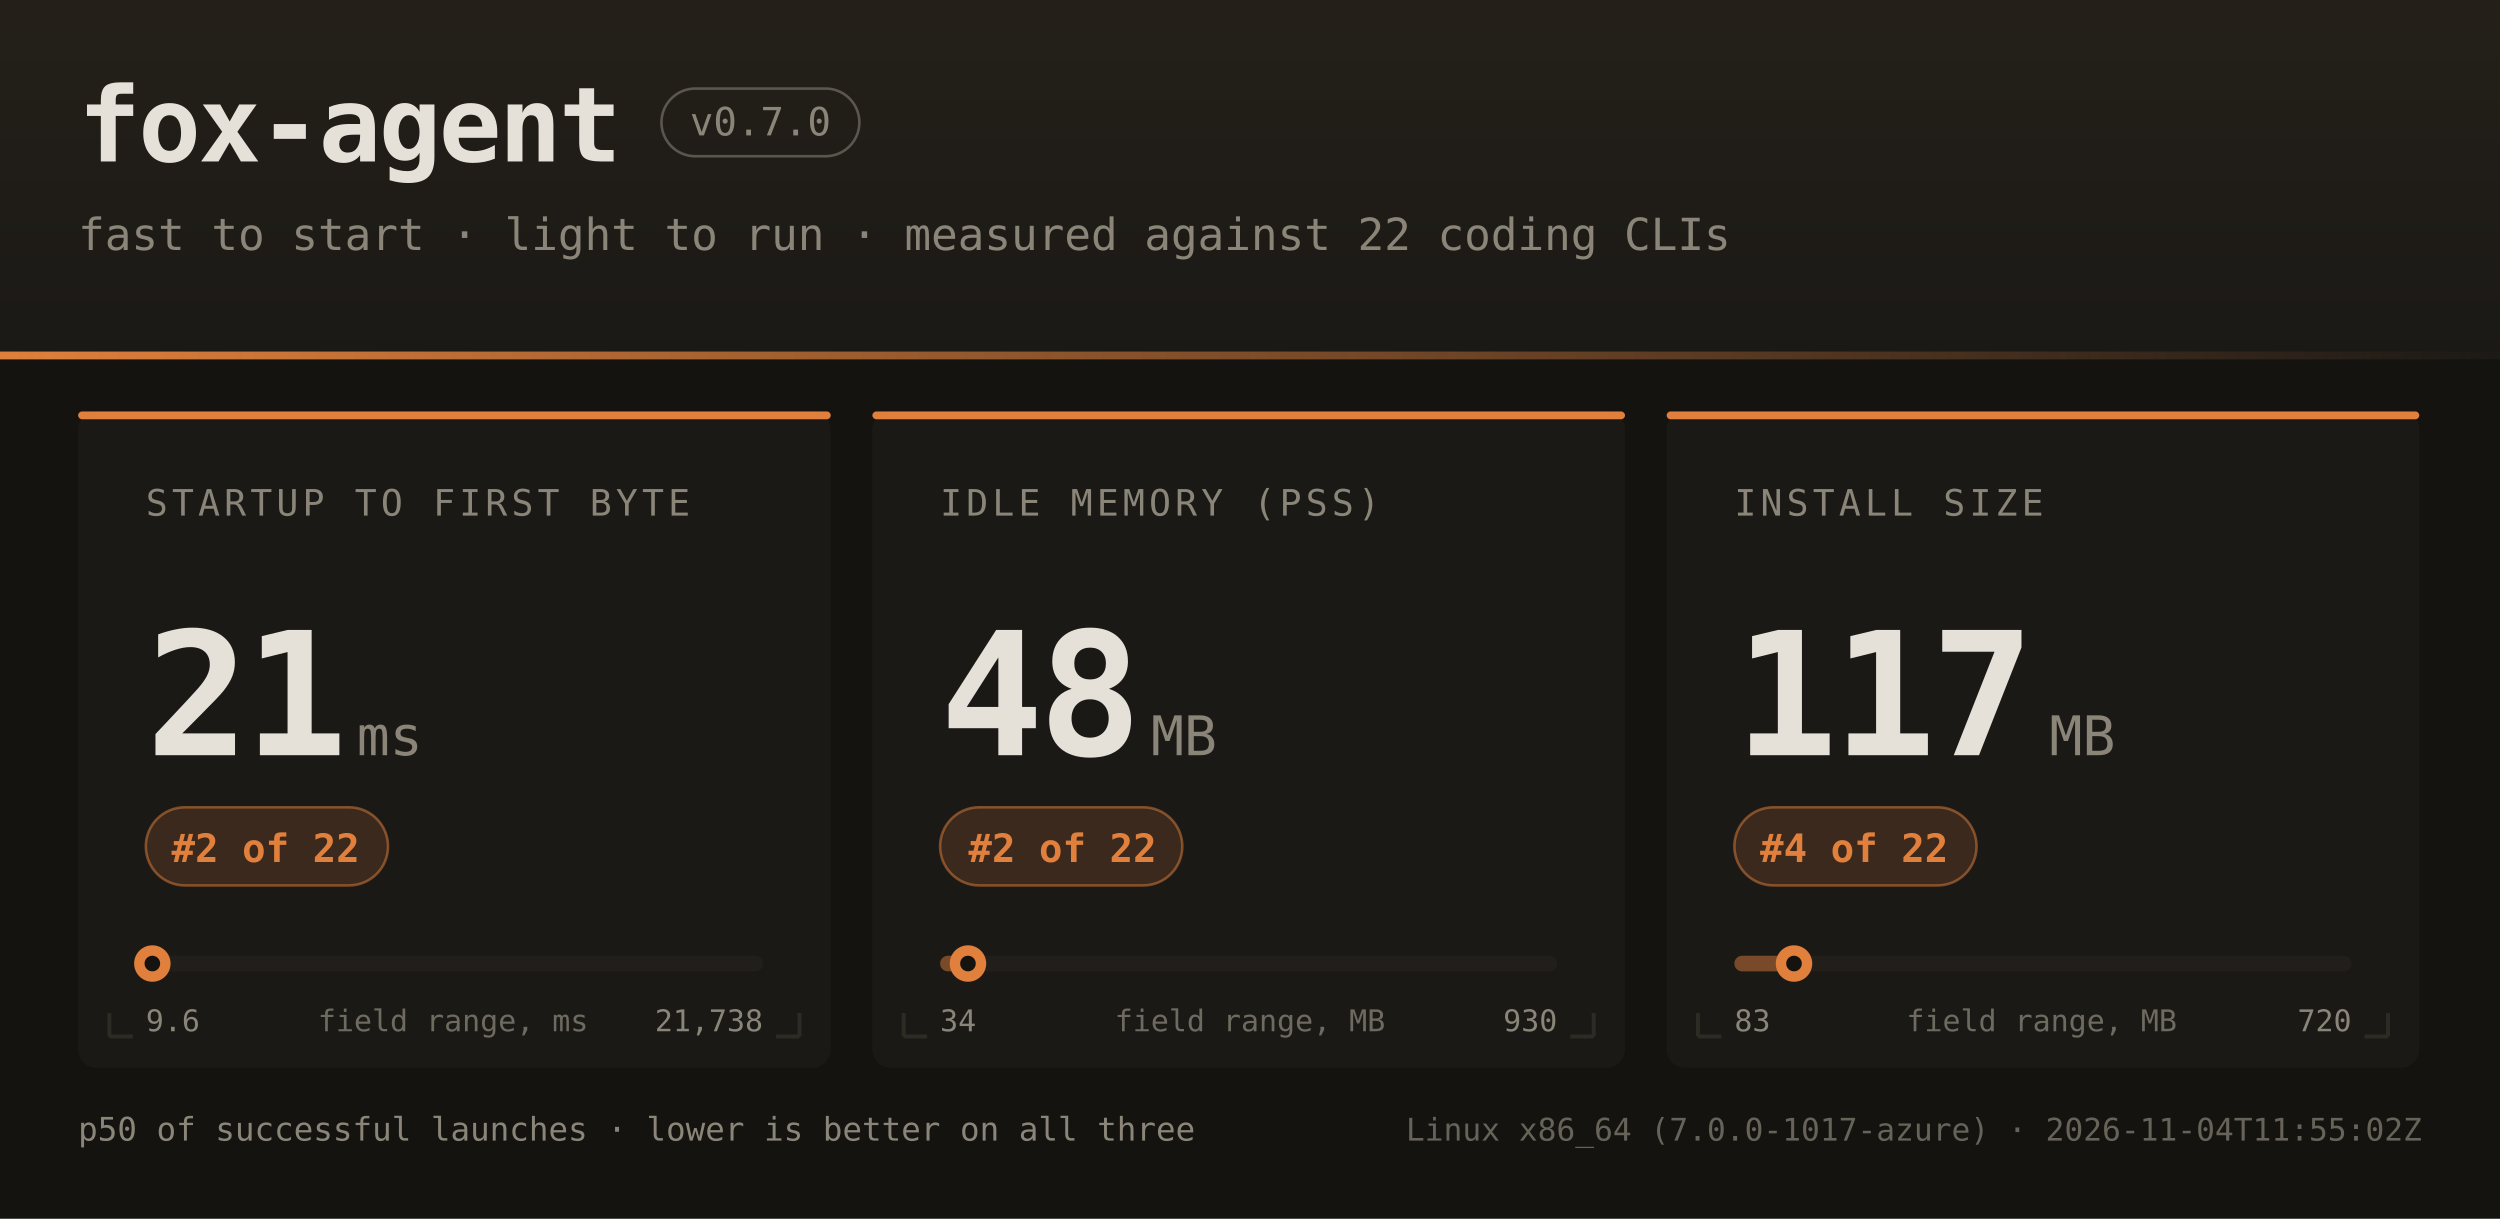
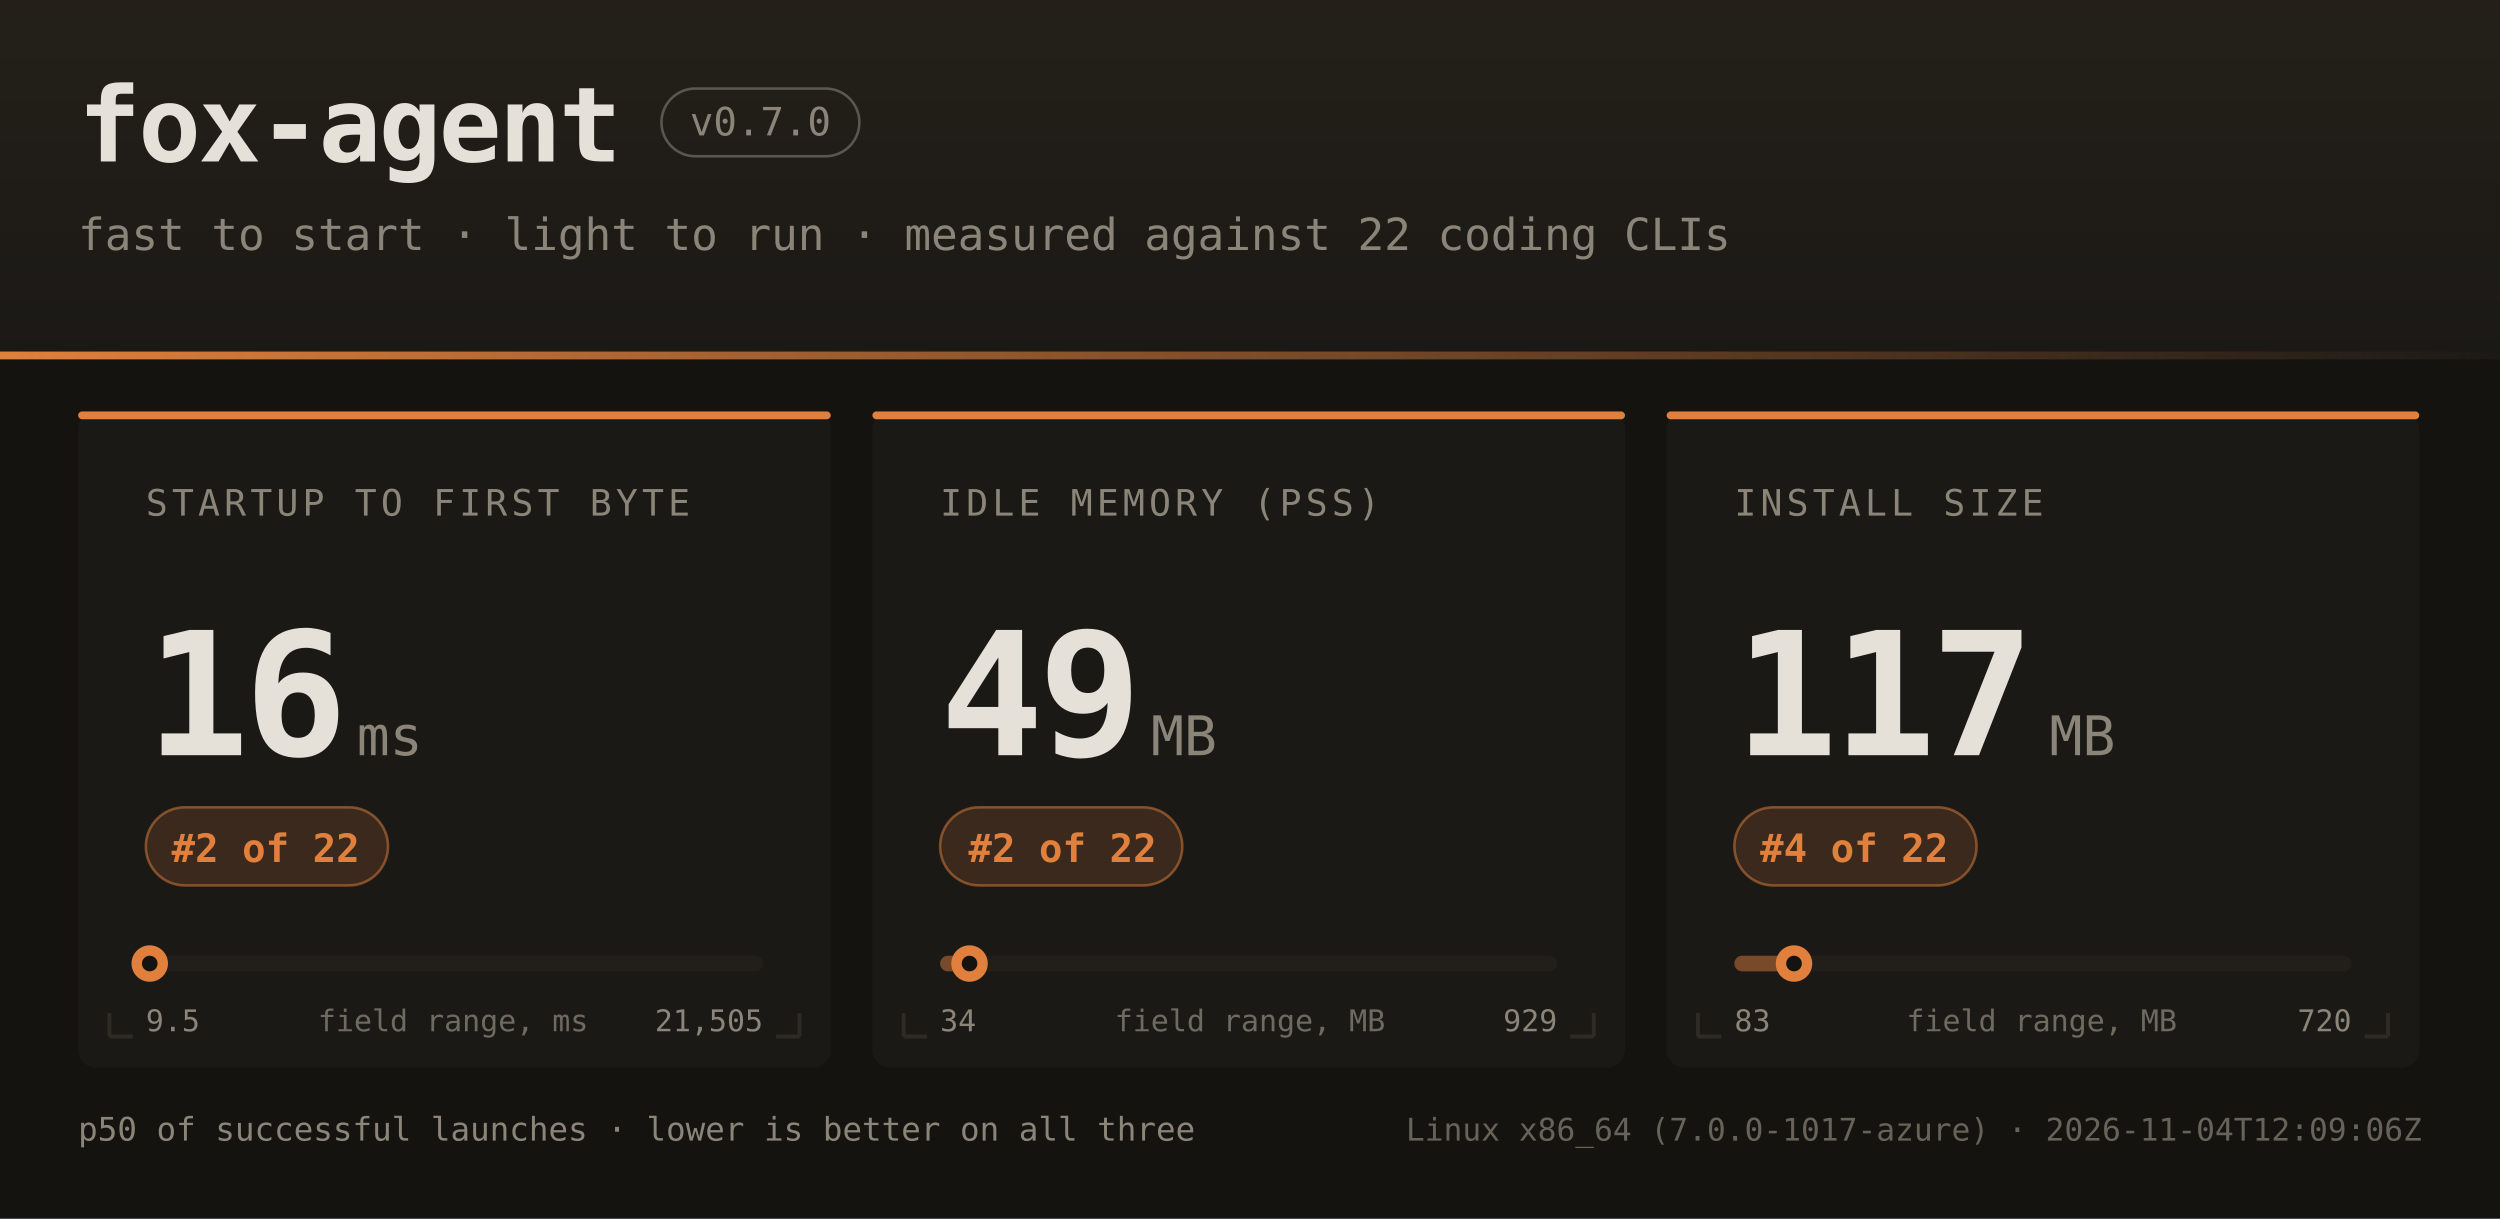
<svg xmlns="http://www.w3.org/2000/svg" width="960" height="468" font-family="ui-monospace,SFMono-Regular,JetBrains Mono,Menlo,Consolas,monospace">
  <defs>
    <linearGradient id="hdr" x1="0" y1="0" x2="0" y2="1">
      <stop offset="0" stop-color="#242019" />
      <stop offset="1" stop-color="#1b1916" />
    </linearGradient>
    <linearGradient id="rule" x1="0" y1="0" x2="1" y2="0">
      <stop offset="0" stop-color="#e0803c" />
      <stop offset="1" stop-color="#e0803c" stop-opacity="0" />
    </linearGradient>
  </defs>
  <rect width="960" height="468" fill="#141310" />
  <rect width="960" height="138" fill="url(#hdr)" />
  <rect x="0" y="135" width="960" height="3" fill="url(#rule)" />
  <text x="30" y="62" fill="#e6e1d8" font-size="40" font-weight="bold" letter-spacing="-1">fox-agent</text>
  <rect x="254" y="34" width="76" height="26" rx="13" fill="none" stroke="#8a8578" stroke-opacity="0.55" />
  <text x="292" y="52" text-anchor="middle" fill="#8a8578" font-size="15">v0.7.0</text>
  <text x="30" y="96" fill="#8a8578" font-size="17">fast to start · light to run · measured against 22 coding CLIs</text>
  <rect x="30" y="158" width="289" height="252" rx="7" fill="#1b1916" />
  <rect x="30" y="158" width="289" height="3" rx="1.5" fill="#e0803c" />
  <path d="M 42 398 h 9 M 42 398 v -9" stroke="#2e2b25" stroke-width="1.5" fill="none" />
  <path d="M 307 398 h -9 M 307 398 v -9" stroke="#2e2b25" stroke-width="1.5" fill="none" />
  <text x="56" y="198" fill="#8a8578" font-size="14" letter-spacing="1.6">STARTUP TO FIRST BYTE</text>
-   <text x="56" y="290" fill="#e6e1d8" font-size="66" font-weight="bold" letter-spacing="-2">21</text>
+   <text x="56" y="290" fill="#e6e1d8" font-size="66" font-weight="bold" letter-spacing="-2">16</text>
  <text x="137" y="290" fill="#8a8578" font-size="21">ms</text>
  <rect x="56" y="310" width="93" height="30" rx="15" fill="#e0803c" fill-opacity="0.16" stroke="#e0803c" stroke-opacity="0.5" />
  <text x="102" y="331" text-anchor="middle" fill="#e0803c" font-size="15" font-weight="bold">#2 of 22</text>
  <rect x="56" y="367" width="237" height="6" rx="3" fill="#221f1a" />
-   <rect x="56" y="367" width="2" height="6" rx="3" fill="#e0803c" fill-opacity="0.45" />
-   <circle cx="58.5" cy="370" r="7" fill="#e0803c" />
-   <circle cx="58.5" cy="370" r="3" fill="#141310" />
-   <text x="56" y="396" fill="#8a8578" font-size="11.5">9.6</text>
-   <text x="293" y="396" text-anchor="end" fill="#8a8578" font-size="11.5">21,738</text>
+   <rect x="56" y="367" width="1" height="6" rx="3" fill="#e0803c" fill-opacity="0.45" />
+   <circle cx="57.5" cy="370" r="7" fill="#e0803c" />
+   <circle cx="57.5" cy="370" r="3" fill="#141310" />
+   <text x="56" y="396" fill="#8a8578" font-size="11.5">9.5</text>
+   <text x="293" y="396" text-anchor="end" fill="#8a8578" font-size="11.5">21,505</text>
  <text x="174" y="396" text-anchor="middle" fill="#8a8578" font-size="11.5" opacity="0.75">field range, ms</text>
  <rect x="335" y="158" width="289" height="252" rx="7" fill="#1b1916" />
  <rect x="335" y="158" width="289" height="3" rx="1.5" fill="#e0803c" />
  <path d="M 347 398 h 9 M 347 398 v -9" stroke="#2e2b25" stroke-width="1.5" fill="none" />
  <path d="M 612 398 h -9 M 612 398 v -9" stroke="#2e2b25" stroke-width="1.5" fill="none" />
  <text x="361" y="198" fill="#8a8578" font-size="14" letter-spacing="1.6">IDLE MEMORY (PSS)</text>
-   <text x="361" y="290" fill="#e6e1d8" font-size="66" font-weight="bold" letter-spacing="-2">48</text>
+   <text x="361" y="290" fill="#e6e1d8" font-size="66" font-weight="bold" letter-spacing="-2">49</text>
  <text x="442" y="290" fill="#8a8578" font-size="21">MB</text>
  <rect x="361" y="310" width="93" height="30" rx="15" fill="#e0803c" fill-opacity="0.16" stroke="#e0803c" stroke-opacity="0.5" />
  <text x="408" y="331" text-anchor="middle" fill="#e0803c" font-size="15" font-weight="bold">#2 of 22</text>
  <rect x="361" y="367" width="237" height="6" rx="3" fill="#221f1a" />
  <rect x="361" y="367" width="11" height="6" rx="3" fill="#e0803c" fill-opacity="0.45" />
-   <circle cx="371.7" cy="370" r="7" fill="#e0803c" />
-   <circle cx="371.7" cy="370" r="3" fill="#141310" />
+   <circle cx="372.3" cy="370" r="7" fill="#e0803c" />
+   <circle cx="372.3" cy="370" r="3" fill="#141310" />
  <text x="361" y="396" fill="#8a8578" font-size="11.5">34</text>
-   <text x="598" y="396" text-anchor="end" fill="#8a8578" font-size="11.5">930</text>
+   <text x="598" y="396" text-anchor="end" fill="#8a8578" font-size="11.5">929</text>
  <text x="480" y="396" text-anchor="middle" fill="#8a8578" font-size="11.5" opacity="0.75">field range, MB</text>
  <rect x="640" y="158" width="289" height="252" rx="7" fill="#1b1916" />
  <rect x="640" y="158" width="289" height="3" rx="1.5" fill="#e0803c" />
  <path d="M 652 398 h 9 M 652 398 v -9" stroke="#2e2b25" stroke-width="1.5" fill="none" />
  <path d="M 917 398 h -9 M 917 398 v -9" stroke="#2e2b25" stroke-width="1.5" fill="none" />
  <text x="666" y="198" fill="#8a8578" font-size="14" letter-spacing="1.6">INSTALL SIZE</text>
  <text x="666" y="290" fill="#e6e1d8" font-size="66" font-weight="bold" letter-spacing="-2">117</text>
  <text x="787" y="290" fill="#8a8578" font-size="21">MB</text>
  <rect x="666" y="310" width="93" height="30" rx="15" fill="#e0803c" fill-opacity="0.16" stroke="#e0803c" stroke-opacity="0.5" />
  <text x="712" y="331" text-anchor="middle" fill="#e0803c" font-size="15" font-weight="bold">#4 of 22</text>
  <rect x="666" y="367" width="237" height="6" rx="3" fill="#221f1a" />
  <rect x="666" y="367" width="23" height="6" rx="3" fill="#e0803c" fill-opacity="0.45" />
  <circle cx="688.9" cy="370" r="7" fill="#e0803c" />
  <circle cx="688.9" cy="370" r="3" fill="#141310" />
  <text x="666" y="396" fill="#8a8578" font-size="11.5">83</text>
  <text x="903" y="396" text-anchor="end" fill="#8a8578" font-size="11.5">720</text>
  <text x="784" y="396" text-anchor="middle" fill="#8a8578" font-size="11.5" opacity="0.75">field range, MB</text>
  <text x="30" y="438" fill="#8a8578" font-size="12.5">p50 of successful launches · lower is better on all three</text>
-   <text x="930" y="438" text-anchor="end" fill="#8a8578" font-size="12" opacity="0.7">Linux x86_64 (7.0.0-1017-azure) · 2026-11-04T11:55:02Z</text>
+   <text x="930" y="438" text-anchor="end" fill="#8a8578" font-size="12" opacity="0.7">Linux x86_64 (7.0.0-1017-azure) · 2026-11-04T12:09:06Z</text>
</svg>
